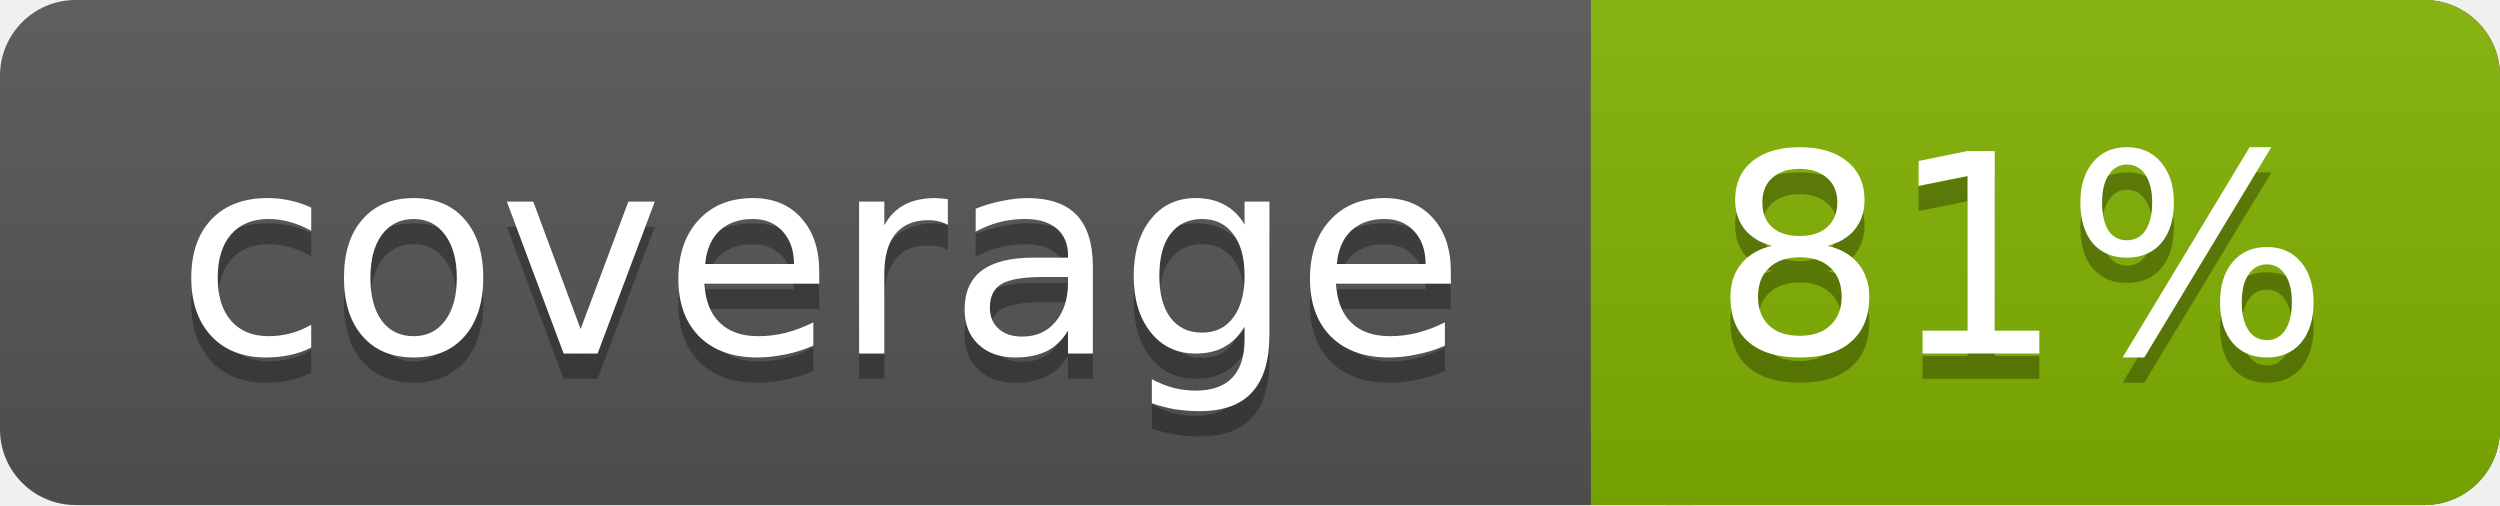
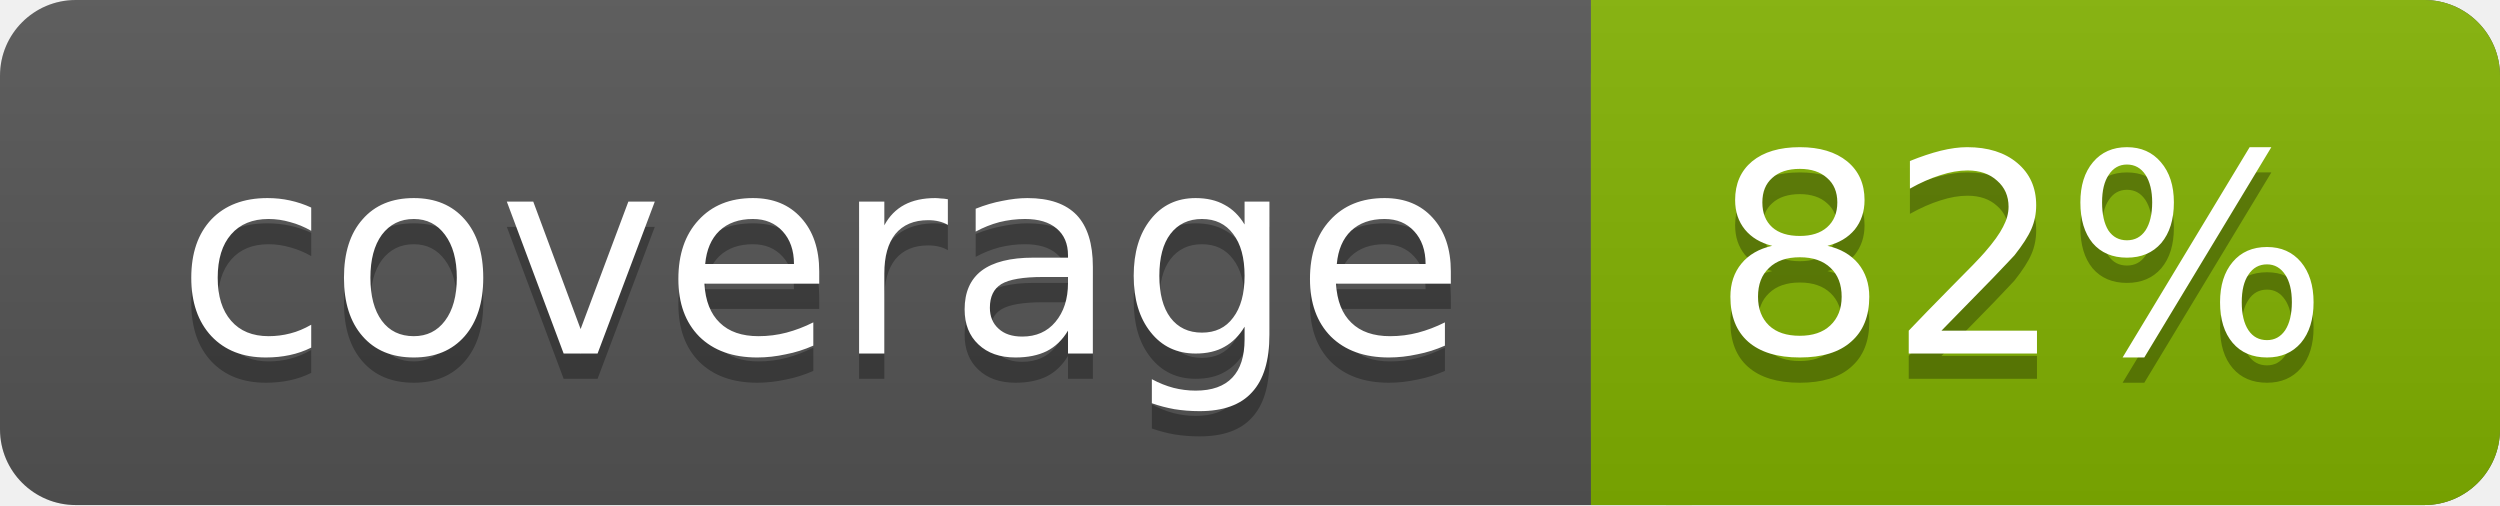
<svg xmlns="http://www.w3.org/2000/svg" width="99" height="20">
  <linearGradient id="a" x2="0" y2="100%">
    <stop offset="0" stop-color="#bbb" stop-opacity=".1" />
    <stop offset="1" stop-opacity=".1" />
  </linearGradient>
  <rect rx="3" width="99" height="20" fill="#555" />
  <rect rx="3" x="63" width="36" height="20" fill="#82b201" />
  <path fill="#82b201" d="M63 0h4v20h-4z" />
  <rect rx="3" width="99" height="20" fill="url(#a)" />
  <g fill="#fff" text-anchor="middle" font-family="DejaVu Sans,Verdana,Geneva,sans-serif" font-size="11">
    <text x="32.5" y="15" fill="#010101" fill-opacity=".3">coverage</text>
    <text x="32.5" y="14">coverage</text>
-     <text x="80" y="15" fill="#010101" fill-opacity=".3">81%</text>
-     <text x="80" y="14">81%</text>
+     <text x="80" y="15" fill="#010101" fill-opacity=".3">82%</text>
+     <text x="80" y="14">82%</text>
  </g>
</svg>
